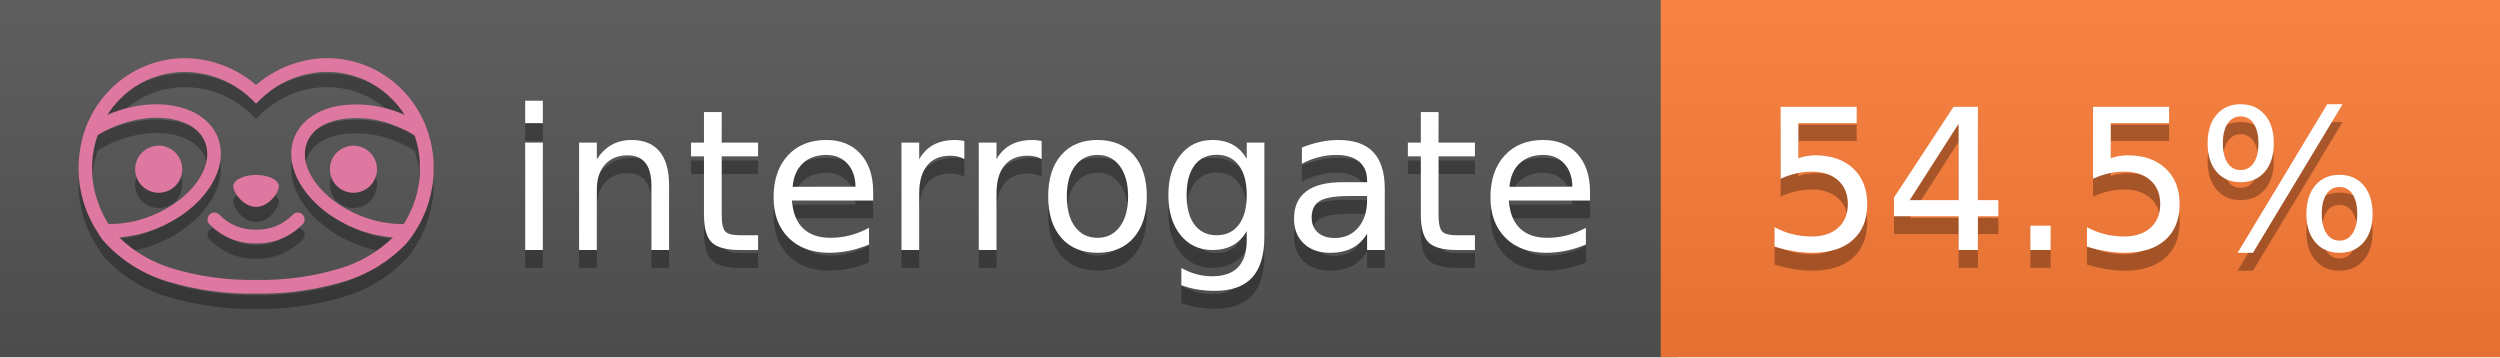
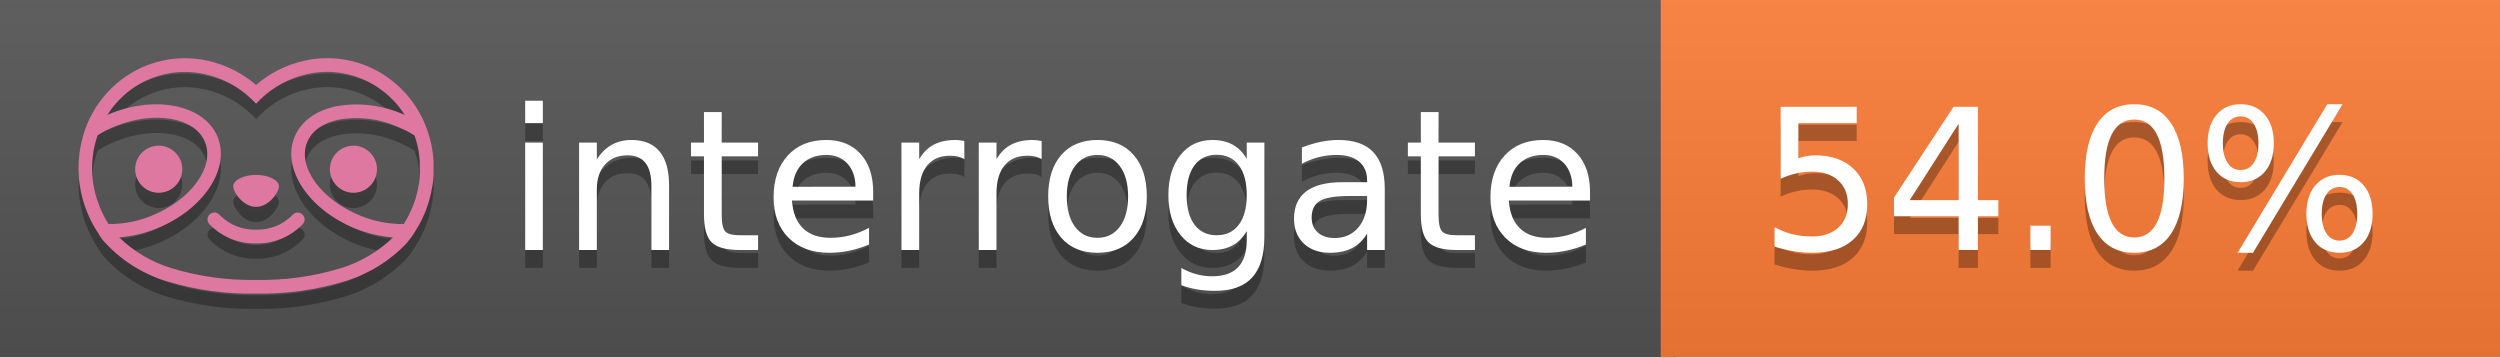
<svg xmlns="http://www.w3.org/2000/svg" width="140" height="20" viewBox="0 0 140 20" version="1.1" xml:space="preserve" style="fill-rule:evenodd;clip-rule:evenodd;stroke-linejoin:round;stroke-miterlimit:2;">
  <g transform="matrix(1,0,0,1,22,0)">
    <g id="backgrounds" transform="matrix(1.32789,0,0,1,-22.3892,0)">
      <rect x="0" y="0" width="71" height="20" style="fill:rgb(85,85,85);" />
    </g>
    <rect x="71" y="0" width="47" height="20" data-interrogate="color" style="fill:#fe7d37" />
    <g transform="matrix(1.19746,0,0,1,-22.3744,-4.85723e-16)">
      <rect x="0" y="0" width="118" height="20" style="fill:url(#_Linear1);" />
    </g>
  </g>
  <g fill="#fff" text-anchor="middle" font-family="DejaVu Sans,Verdana,Geneva,sans-serif" font-size="110">
    <text x="590" y="150" fill="#010101" fill-opacity=".3" transform="scale(.1)" textLength="610">interrogate</text>
    <text x="590" y="140" transform="scale(.1)" textLength="610">interrogate</text>
-     <text x="1160" y="150" fill="#010101" fill-opacity=".3" transform="scale(.1)" textLength="370" data-interrogate="result">54.5%</text>
-     <text x="1160" y="140" transform="scale(.1)" textLength="370" data-interrogate="result">54.5%</text>
+     <text x="1160" y="150" fill="#010101" fill-opacity=".3" transform="scale(.1)" textLength="370" data-interrogate="result">54.0%</text>
+     <text x="1160" y="140" transform="scale(.1)" textLength="370" data-interrogate="result">54.0%</text>
  </g>
  <g id="logo-shadow" transform="matrix(0.854876,0,0,0.854876,-6.73514,1.732)">
    <g transform="matrix(0.299012,0,0,0.299012,9.70229,-6.68582)">
      <path d="M50,64.25C52.76,64.25 55,61.13 55,59.75C55,58.37 52.76,57.25 50,57.25C47.24,57.25 45,58.37 45,59.75C45,61.13 47.24,64.25 50,64.25Z" style="fill:rgb(1,1,1);fill-opacity:0.3;fill-rule:nonzero;" />
    </g>
    <g transform="matrix(0.299012,0,0,0.299012,9.70229,-6.68582)">
      <path d="M88,49.05C86.506,43.475 83.018,38.638 78.2,35.46C72.969,32.002 66.539,30.844 60.43,32.26C56.576,33.145 52.995,34.958 50,37.54C46.998,34.958 43.411,33.149 39.55,32.27C33.441,30.853 27.011,32.011 21.78,35.47C16.97,38.652 13.489,43.489 12,49.06L12,49.13C11.82,49.79 11.66,50.46 11.53,51.13C11.146,53.207 11.021,55.323 11.16,57.43C11.16,58.03 11.26,58.63 11.34,59.23C11.34,59.51 11.43,59.79 11.48,60.07C11.53,60.35 11.58,60.68 11.64,60.98C11.7,61.28 11.8,61.69 11.89,62.05C11.98,62.41 11.99,62.47 12.05,62.68C12.16,63.07 12.28,63.46 12.41,63.84L12.58,64.34C12.72,64.74 12.88,65.14 13.04,65.53L13.23,65.98C13.403,66.373 13.583,66.767 13.77,67.16L13.99,67.59C14.19,67.97 14.39,68.35 14.61,68.73L14.87,69.15C15.1,69.52 15.33,69.89 15.58,70.26L15.58,70.32L15.99,70.93C16.14,71.14 16.29,71.36 16.45,71.57C20.206,75.83 25.086,78.95 30.53,80.57C36.839,82.48 43.41,83.385 50,83.25C56.599,83.374 63.177,82.456 69.49,80.53C74.644,78.978 79.303,76.102 83,72.19C83.34,71.78 83.65,71.35 84,70.92L84.18,70.66L84.33,70.44L84.41,70.32C84.55,70.12 84.67,69.9 84.81,69.7C85.07,69.3 85.32,68.89 85.55,68.48C85.78,68.07 86.02,67.65 86.23,67.22C86.31,67.05 86.39,66.88 86.47,66.7C86.67,66.28 86.85,65.87 87.03,65.44L87.23,64.92C87.397,64.487 87.55,64.05 87.69,63.61L87.85,63.09C87.98,62.64 88.1,62.19 88.21,61.74C88.21,61.57 88.3,61.39 88.33,61.22C88.43,60.75 88.52,60.22 88.6,59.79C88.6,59.64 88.66,59.49 88.68,59.33C88.77,58.71 88.84,58.08 88.88,57.45L88.88,54.17C88.817,53.164 88.693,52.162 88.51,51.17C88.38,50.5 88.23,49.84 88.05,49.17L88,49.05ZM85.89,56.44L85.89,57.23C85.89,57.78 85.79,58.32 85.72,58.86C85.72,59.01 85.72,59.15 85.65,59.3C85.59,59.7 85.51,60.11 85.43,60.51L85.32,60.99C85.23,61.38 85.12,61.77 85.01,62.16C85.01,62.31 84.93,62.46 84.88,62.6C84.74,63.04 84.59,63.47 84.42,63.9L84.27,64.28C84.1,64.71 83.91,65.14 83.71,65.56C83.51,65.98 83.43,66.12 83.28,66.4L83.01,66.91C82.83,67.223 82.643,67.537 82.45,67.85L82.35,68.01C79.121,68.047 75.918,67.434 72.93,66.21C64.27,62.74 59,55.52 61.18,50.11C62.18,47.6 64.7,45.82 68.26,45.11C72.489,44.395 76.835,44.908 80.78,46.59C82.141,47.144 83.453,47.813 84.7,48.59C84.76,48.76 84.82,48.93 84.88,49.1C84.94,49.27 85.05,49.63 85.12,49.9C85.28,50.5 85.44,51.1 85.55,51.73C85.691,52.507 85.792,53.292 85.85,54.08L85.85,55.89C85.85,56.12 85.91,56.25 85.91,56.45L85.89,56.44ZM17.66,68C16.668,66.435 15.869,64.756 15.28,63L15.17,62.68C15.06,62.35 14.96,62.01 14.87,61.68C14.823,61.493 14.777,61.31 14.73,61.13C14.66,60.84 14.59,60.55 14.53,60.27C14.47,59.99 14.43,59.72 14.38,59.44C14.33,59.16 14.3,59 14.27,58.78C14.2,58.27 14.15,57.78 14.11,57.23L14.11,57.03C14.008,55.236 14.122,53.437 14.45,51.67C14.56,51.06 14.71,50.46 14.88,49.87C14.96,49.59 15.04,49.32 15.13,49.05C15.22,48.78 15.24,48.72 15.3,48.55C16.548,47.774 17.859,47.105 19.22,46.55C27.86,43.09 36.65,44.67 38.82,50.08C40.99,55.49 35.73,62.74 27.09,66.2C24.101,67.431 20.893,68.043 17.66,68ZM68.57,77.68C62.554,79.508 56.287,80.376 50,80.25C43.737,80.37 37.495,79.506 31.5,77.69C27.185,76.38 23.243,74.062 20,70.93C22.815,70.706 25.58,70.055 28.2,69C38.37,64.92 44.39,56 41.6,49C38.81,42 28.27,39.72 18.1,43.8L17.43,44.09C18.973,41.648 21.019,39.561 23.43,37.97C26.671,35.824 30.473,34.68 34.36,34.68C35.884,34.681 37.404,34.852 38.89,35.19C42.694,36.049 46.191,37.935 49,40.64L50,41.64L51,40.64C53.797,37.937 57.279,36.049 61.07,35.18C66.402,33.947 72.014,34.968 76.57,38C78.98,39.588 81.026,41.671 82.57,44.11L81.9,43.82C77.409,41.921 72.464,41.355 67.66,42.19C63.08,43.12 59.79,45.54 58.39,49.02C55.6,55.97 61.62,64.94 71.79,69.02C74.414,70.07 77.182,70.714 80,70.93C76.776,74.05 72.859,76.363 68.57,77.68Z" style="fill:rgb(1,1,1);fill-opacity:0.3;fill-rule:nonzero;" />
    </g>
    <g transform="matrix(0.299012,0,0,0.299012,9.70229,-6.68582)">
      <circle cx="71.33" cy="56" r="5.16" style="fill:rgb(1,1,1);fill-opacity:0.3;" />
    </g>
    <g transform="matrix(0.299012,0,0,0.299012,9.70229,-6.68582)">
      <circle cx="28.67" cy="56" r="5.16" style="fill:rgb(1,1,1);fill-opacity:0.3;" />
    </g>
    <g transform="matrix(0.299012,0,0,0.299012,9.70229,-6.68582)">
      <path d="M58,66C55.912,68.161 53.003,69.339 50,69.24C46.997,69.339 44.088,68.161 42,66C41.714,65.677 41.302,65.491 40.87,65.491C40.042,65.491 39.361,66.172 39.361,67C39.361,67.368 39.496,67.724 39.74,68C42.403,70.804 46.134,72.35 50,72.25C53.862,72.347 57.59,70.802 60.25,68C60.495,67.725 60.63,67.369 60.63,67C60.63,66.174 59.951,65.495 59.125,65.495C58.695,65.495 58.285,65.679 58,66Z" style="fill:rgb(1,1,1);fill-opacity:0.3;fill-rule:nonzero;" />
    </g>
  </g>
  <g id="logo-pink" transform="matrix(0.854876,0,0,0.854876,-6.73514,0.877124)">
    <g transform="matrix(0.299012,0,0,0.299012,9.70229,-6.68582)">
      <path d="M50,64.25C52.76,64.25 55,61.13 55,59.75C55,58.37 52.76,57.25 50,57.25C47.24,57.25 45,58.37 45,59.75C45,61.13 47.24,64.25 50,64.25Z" style="fill:rgb(222,120,160);fill-rule:nonzero;" />
    </g>
    <g transform="matrix(0.299012,0,0,0.299012,9.70229,-6.68582)">
      <path d="M88,49.05C86.506,43.475 83.018,38.638 78.2,35.46C72.969,32.002 66.539,30.844 60.43,32.26C56.576,33.145 52.995,34.958 50,37.54C46.998,34.958 43.411,33.149 39.55,32.27C33.441,30.853 27.011,32.011 21.78,35.47C16.97,38.652 13.489,43.489 12,49.06L12,49.13C11.82,49.79 11.66,50.46 11.53,51.13C11.146,53.207 11.021,55.323 11.16,57.43C11.16,58.03 11.26,58.63 11.34,59.23C11.34,59.51 11.43,59.79 11.48,60.07C11.53,60.35 11.58,60.68 11.64,60.98C11.7,61.28 11.8,61.69 11.89,62.05C11.98,62.41 11.99,62.47 12.05,62.68C12.16,63.07 12.28,63.46 12.41,63.84L12.58,64.34C12.72,64.74 12.88,65.14 13.04,65.53L13.23,65.98C13.403,66.373 13.583,66.767 13.77,67.16L13.99,67.59C14.19,67.97 14.39,68.35 14.61,68.73L14.87,69.15C15.1,69.52 15.33,69.89 15.58,70.26L15.58,70.32L15.99,70.93C16.14,71.14 16.29,71.36 16.45,71.57C20.206,75.83 25.086,78.95 30.53,80.57C36.839,82.48 43.41,83.385 50,83.25C56.599,83.374 63.177,82.456 69.49,80.53C74.644,78.978 79.303,76.102 83,72.19C83.34,71.78 83.65,71.35 84,70.92L84.18,70.66L84.33,70.44L84.41,70.32C84.55,70.12 84.67,69.9 84.81,69.7C85.07,69.3 85.32,68.89 85.55,68.48C85.78,68.07 86.02,67.65 86.23,67.22C86.31,67.05 86.39,66.88 86.47,66.7C86.67,66.28 86.85,65.87 87.03,65.44L87.23,64.92C87.397,64.487 87.55,64.05 87.69,63.61L87.85,63.09C87.98,62.64 88.1,62.19 88.21,61.74C88.21,61.57 88.3,61.39 88.33,61.22C88.43,60.75 88.52,60.22 88.6,59.79C88.6,59.64 88.66,59.49 88.68,59.33C88.77,58.71 88.84,58.08 88.88,57.45L88.88,54.17C88.817,53.164 88.693,52.162 88.51,51.17C88.38,50.5 88.23,49.84 88.05,49.17L88,49.05ZM85.89,56.44L85.89,57.23C85.89,57.78 85.79,58.32 85.72,58.86C85.72,59.01 85.72,59.15 85.65,59.3C85.59,59.7 85.51,60.11 85.43,60.51L85.32,60.99C85.23,61.38 85.12,61.77 85.01,62.16C85.01,62.31 84.93,62.46 84.88,62.6C84.74,63.04 84.59,63.47 84.42,63.9L84.27,64.28C84.1,64.71 83.91,65.14 83.71,65.56C83.51,65.98 83.43,66.12 83.28,66.4L83.01,66.91C82.83,67.223 82.643,67.537 82.45,67.85L82.35,68.01C79.121,68.047 75.918,67.434 72.93,66.21C64.27,62.74 59,55.52 61.18,50.11C62.18,47.6 64.7,45.82 68.26,45.11C72.489,44.395 76.835,44.908 80.78,46.59C82.141,47.144 83.453,47.813 84.7,48.59C84.76,48.76 84.82,48.93 84.88,49.1C84.94,49.27 85.05,49.63 85.12,49.9C85.28,50.5 85.44,51.1 85.55,51.73C85.691,52.507 85.792,53.292 85.85,54.08L85.85,55.89C85.85,56.12 85.91,56.25 85.91,56.45L85.89,56.44ZM17.66,68C16.668,66.435 15.869,64.756 15.28,63L15.17,62.68C15.06,62.35 14.96,62.01 14.87,61.68C14.823,61.493 14.777,61.31 14.73,61.13C14.66,60.84 14.59,60.55 14.53,60.27C14.47,59.99 14.43,59.72 14.38,59.44C14.33,59.16 14.3,59 14.27,58.78C14.2,58.27 14.15,57.78 14.11,57.23L14.11,57.03C14.008,55.236 14.122,53.437 14.45,51.67C14.56,51.06 14.71,50.46 14.88,49.87C14.96,49.59 15.04,49.32 15.13,49.05C15.22,48.78 15.24,48.72 15.3,48.55C16.548,47.774 17.859,47.105 19.22,46.55C27.86,43.09 36.65,44.67 38.82,50.08C40.99,55.49 35.73,62.74 27.09,66.2C24.101,67.431 20.893,68.043 17.66,68ZM68.57,77.68C62.554,79.508 56.287,80.376 50,80.25C43.737,80.37 37.495,79.506 31.5,77.69C27.185,76.38 23.243,74.062 20,70.93C22.815,70.706 25.58,70.055 28.2,69C38.37,64.92 44.39,56 41.6,49C38.81,42 28.27,39.72 18.1,43.8L17.43,44.09C18.973,41.648 21.019,39.561 23.43,37.97C26.671,35.824 30.473,34.68 34.36,34.68C35.884,34.681 37.404,34.852 38.89,35.19C42.694,36.049 46.191,37.935 49,40.64L50,41.64L51,40.64C53.797,37.937 57.279,36.049 61.07,35.18C66.402,33.947 72.014,34.968 76.57,38C78.98,39.588 81.026,41.671 82.57,44.11L81.9,43.82C77.409,41.921 72.464,41.355 67.66,42.19C63.08,43.12 59.79,45.54 58.39,49.02C55.6,55.97 61.62,64.94 71.79,69.02C74.414,70.07 77.182,70.714 80,70.93C76.776,74.05 72.859,76.363 68.57,77.68Z" style="fill:rgb(222,120,160);fill-rule:nonzero;" />
    </g>
    <g transform="matrix(0.299012,0,0,0.299012,9.70229,-6.68582)">
      <circle cx="71.33" cy="56" r="5.16" style="fill:rgb(222,120,160);" />
    </g>
    <g transform="matrix(0.299012,0,0,0.299012,9.70229,-6.68582)">
      <circle cx="28.67" cy="56" r="5.16" style="fill:rgb(222,120,160);" />
    </g>
    <g transform="matrix(0.299012,0,0,0.299012,9.70229,-6.68582)">
      <path d="M58,66C55.912,68.161 53.003,69.339 50,69.24C46.997,69.339 44.088,68.161 42,66C41.714,65.677 41.302,65.491 40.87,65.491C40.042,65.491 39.361,66.172 39.361,67C39.361,67.368 39.496,67.724 39.74,68C42.403,70.804 46.134,72.35 50,72.25C53.862,72.347 57.59,70.802 60.25,68C60.495,67.725 60.63,67.369 60.63,67C60.63,66.174 59.951,65.495 59.125,65.495C58.695,65.495 58.285,65.679 58,66Z" style="fill:rgb(222,120,160);fill-rule:nonzero;" />
    </g>
  </g>
  <defs>
    <linearGradient id="_Linear1" x1="0" y1="0" x2="1" y2="0" gradientUnits="userSpaceOnUse" gradientTransform="matrix(1.22465e-15,20,-20,1.22465e-15,0,0)">
      <stop offset="0" style="stop-color:rgb(187,187,187);stop-opacity:0.1" />
      <stop offset="1" style="stop-color:black;stop-opacity:0.1" />
    </linearGradient>
  </defs>
</svg>
